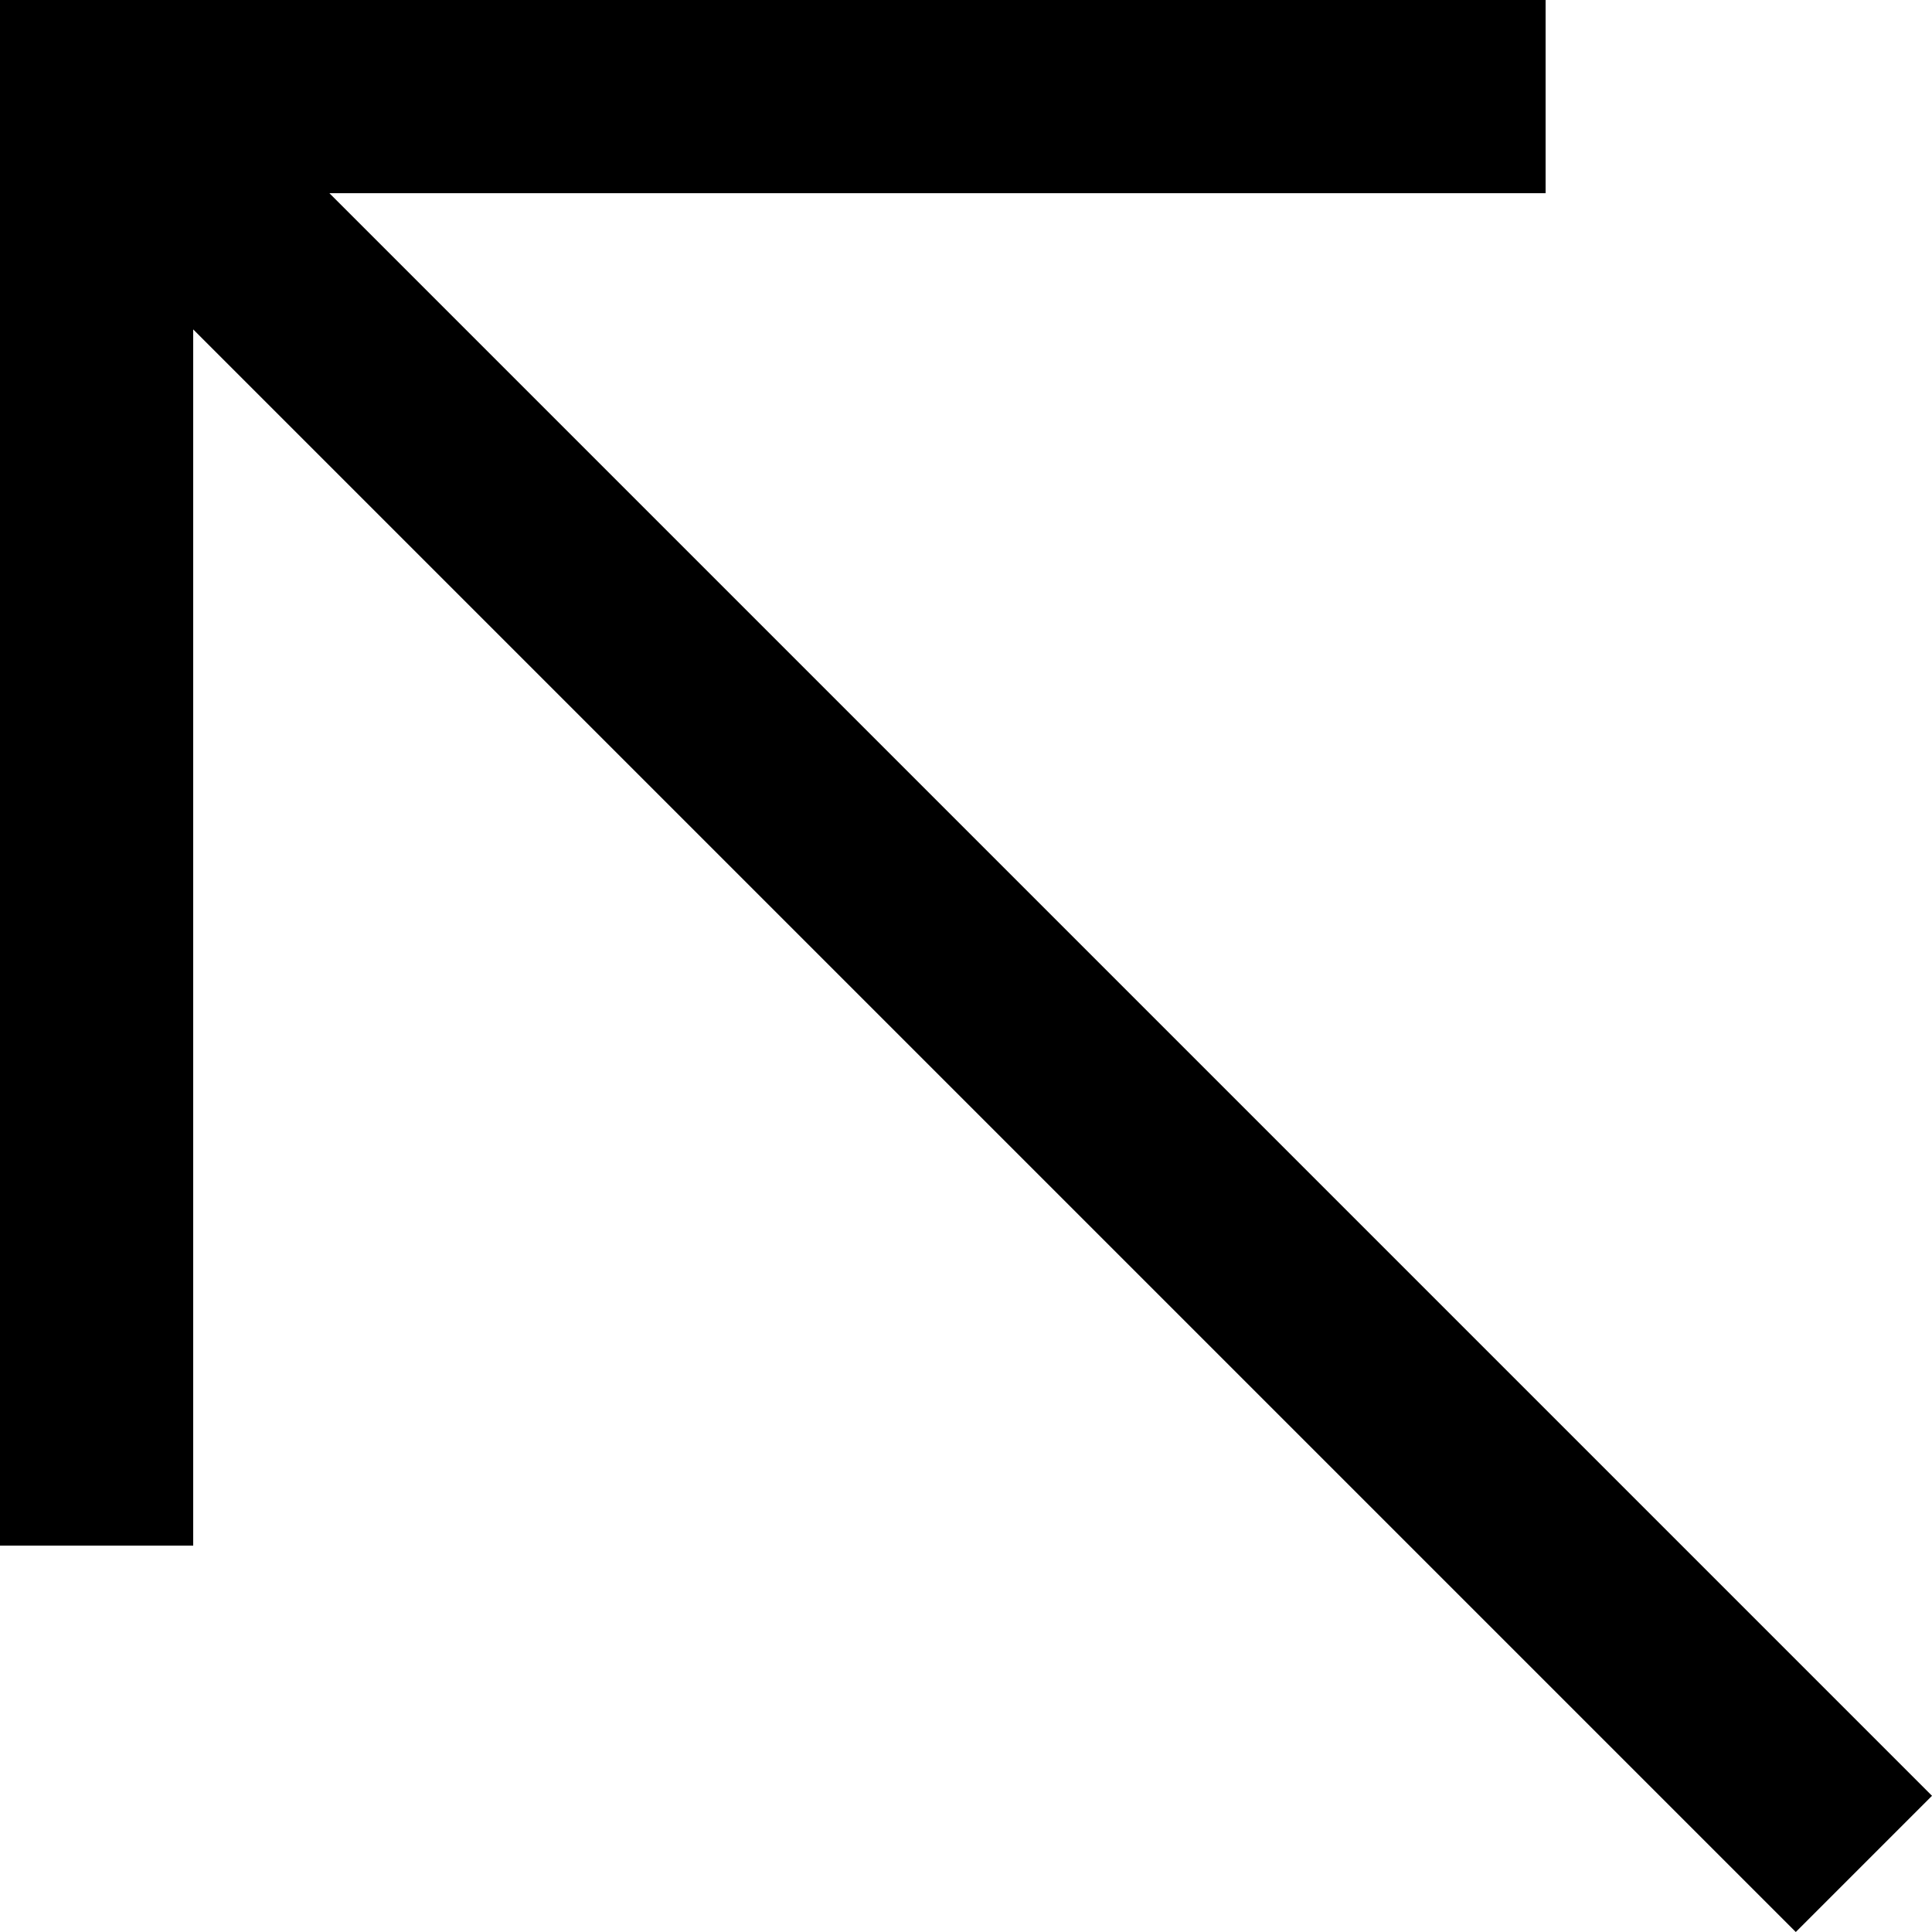
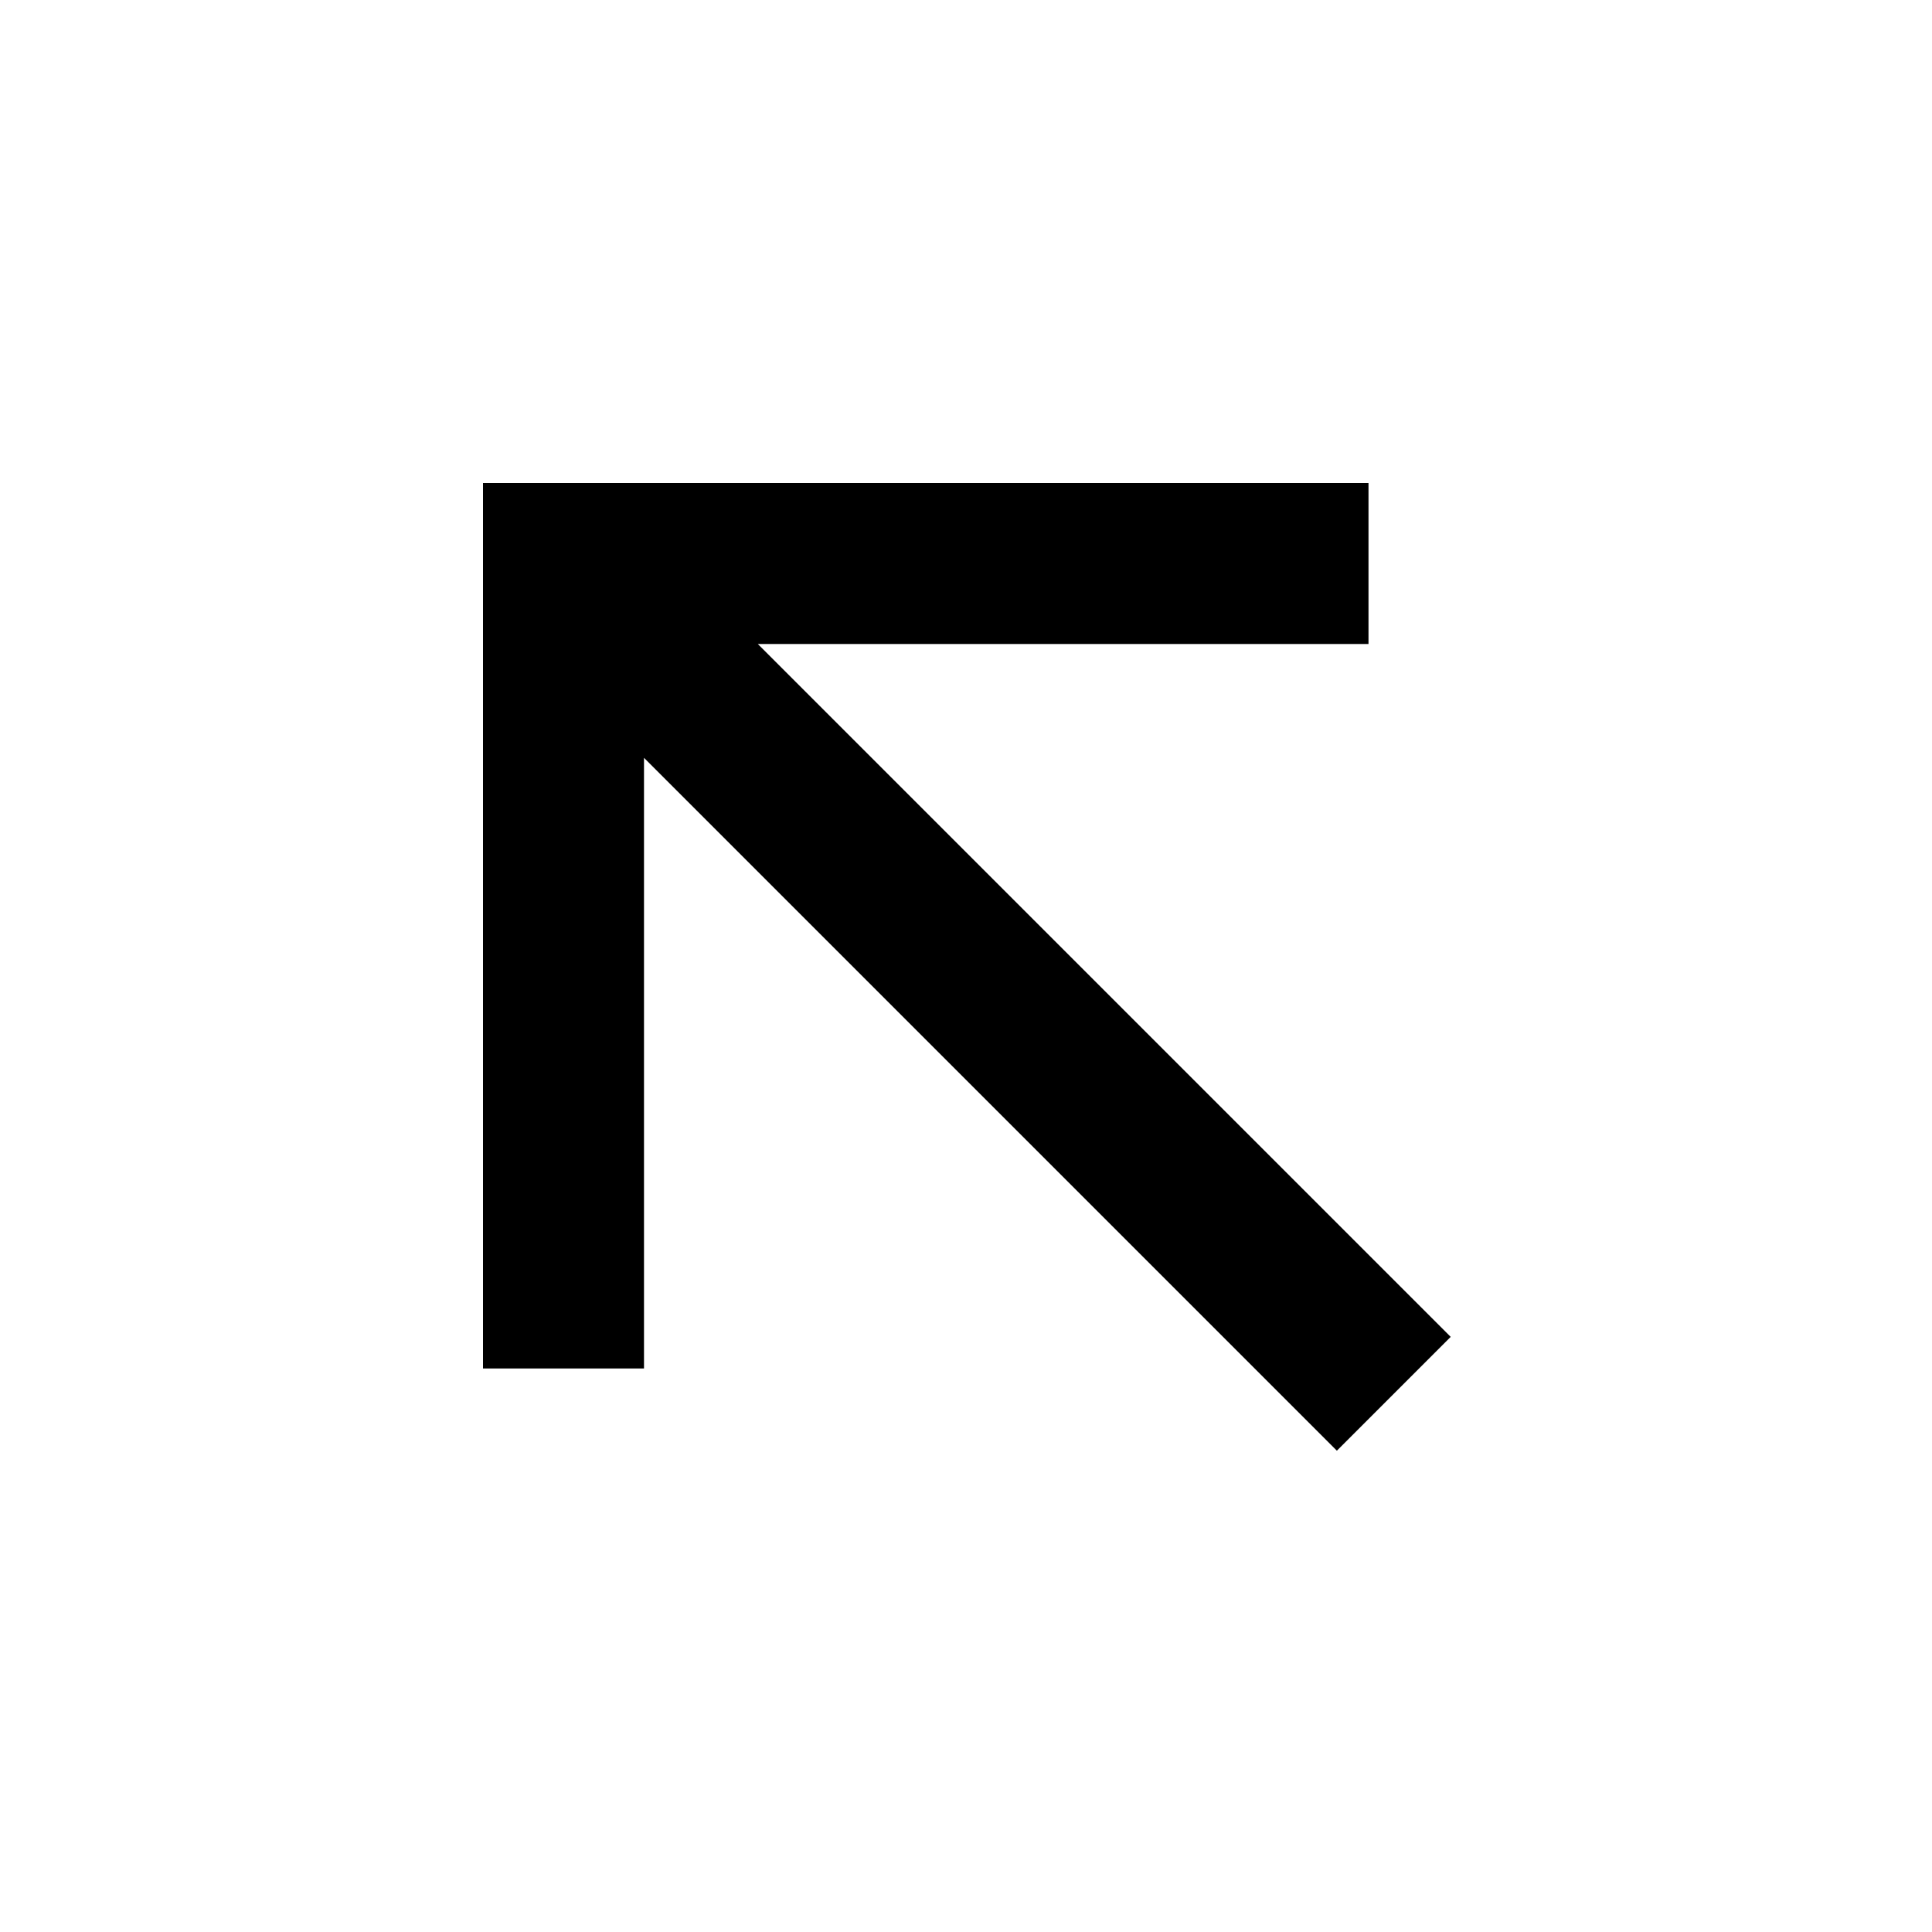
- <svg xmlns="http://www.w3.org/2000/svg" width="10" height="10" viewBox="0 0 10 10">
-   <path d="M8 0V1H1.705L10 9.295L9.295 10L1 1.705V8H0V0H8Z" />
+ <svg xmlns="http://www.w3.org/2000/svg" viewBox="0 0 24 24">
+   <path d="M9.414 8L18.021 16.607L16.607 18.021L8 9.414V17H6V6H17V8H9.414Z" />
</svg>
